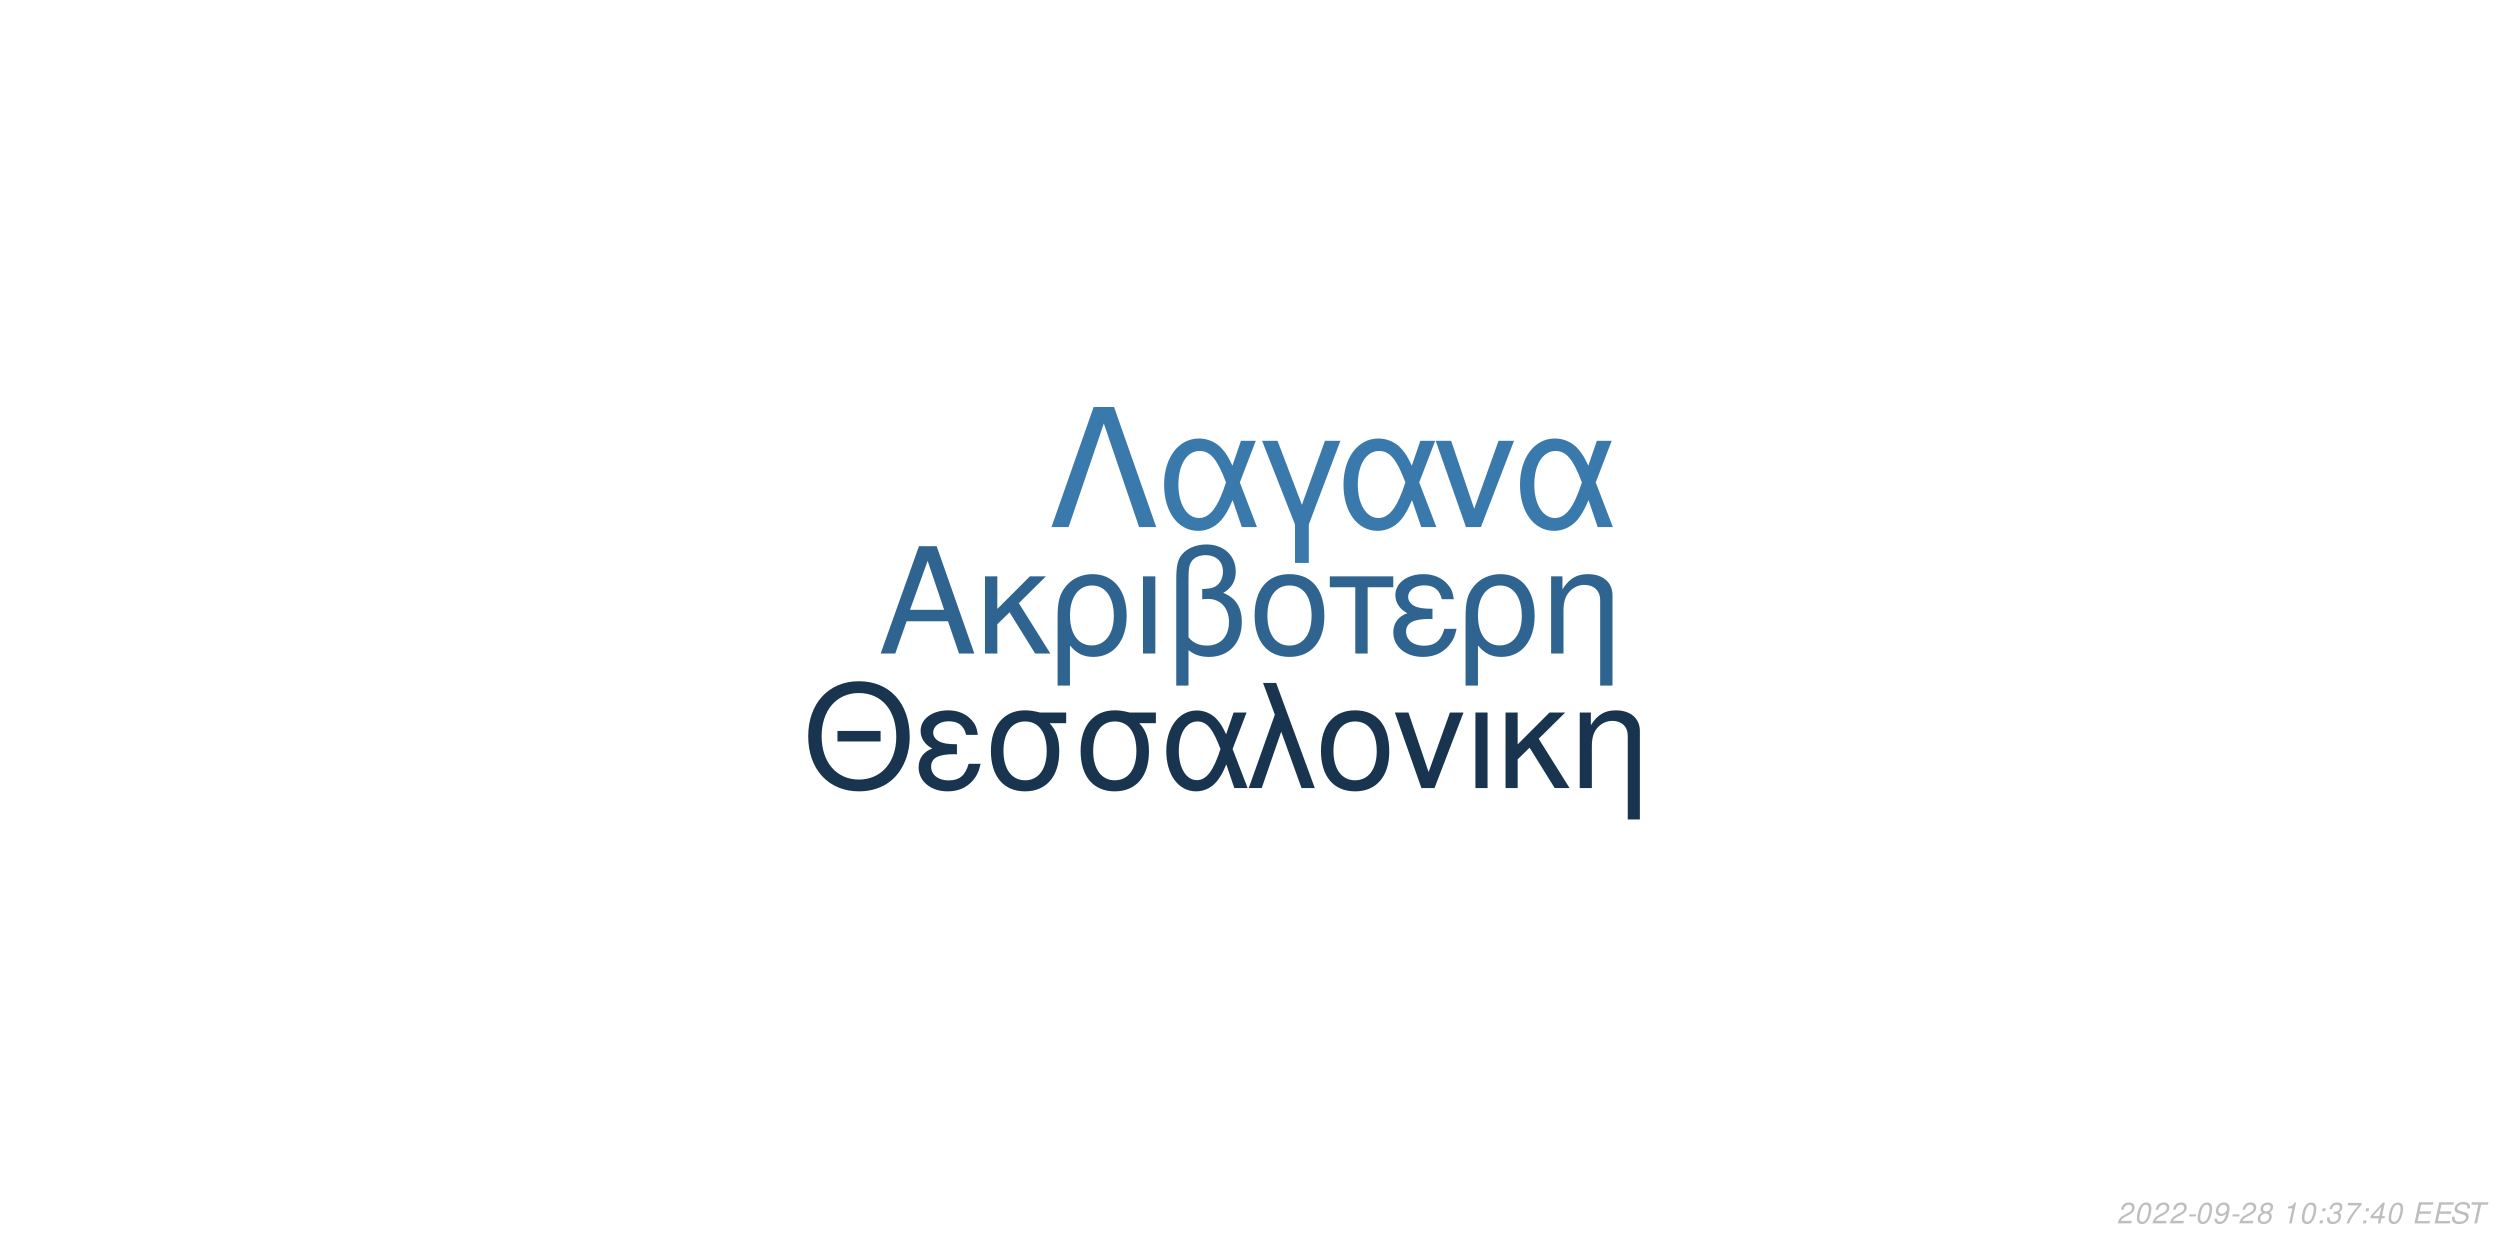
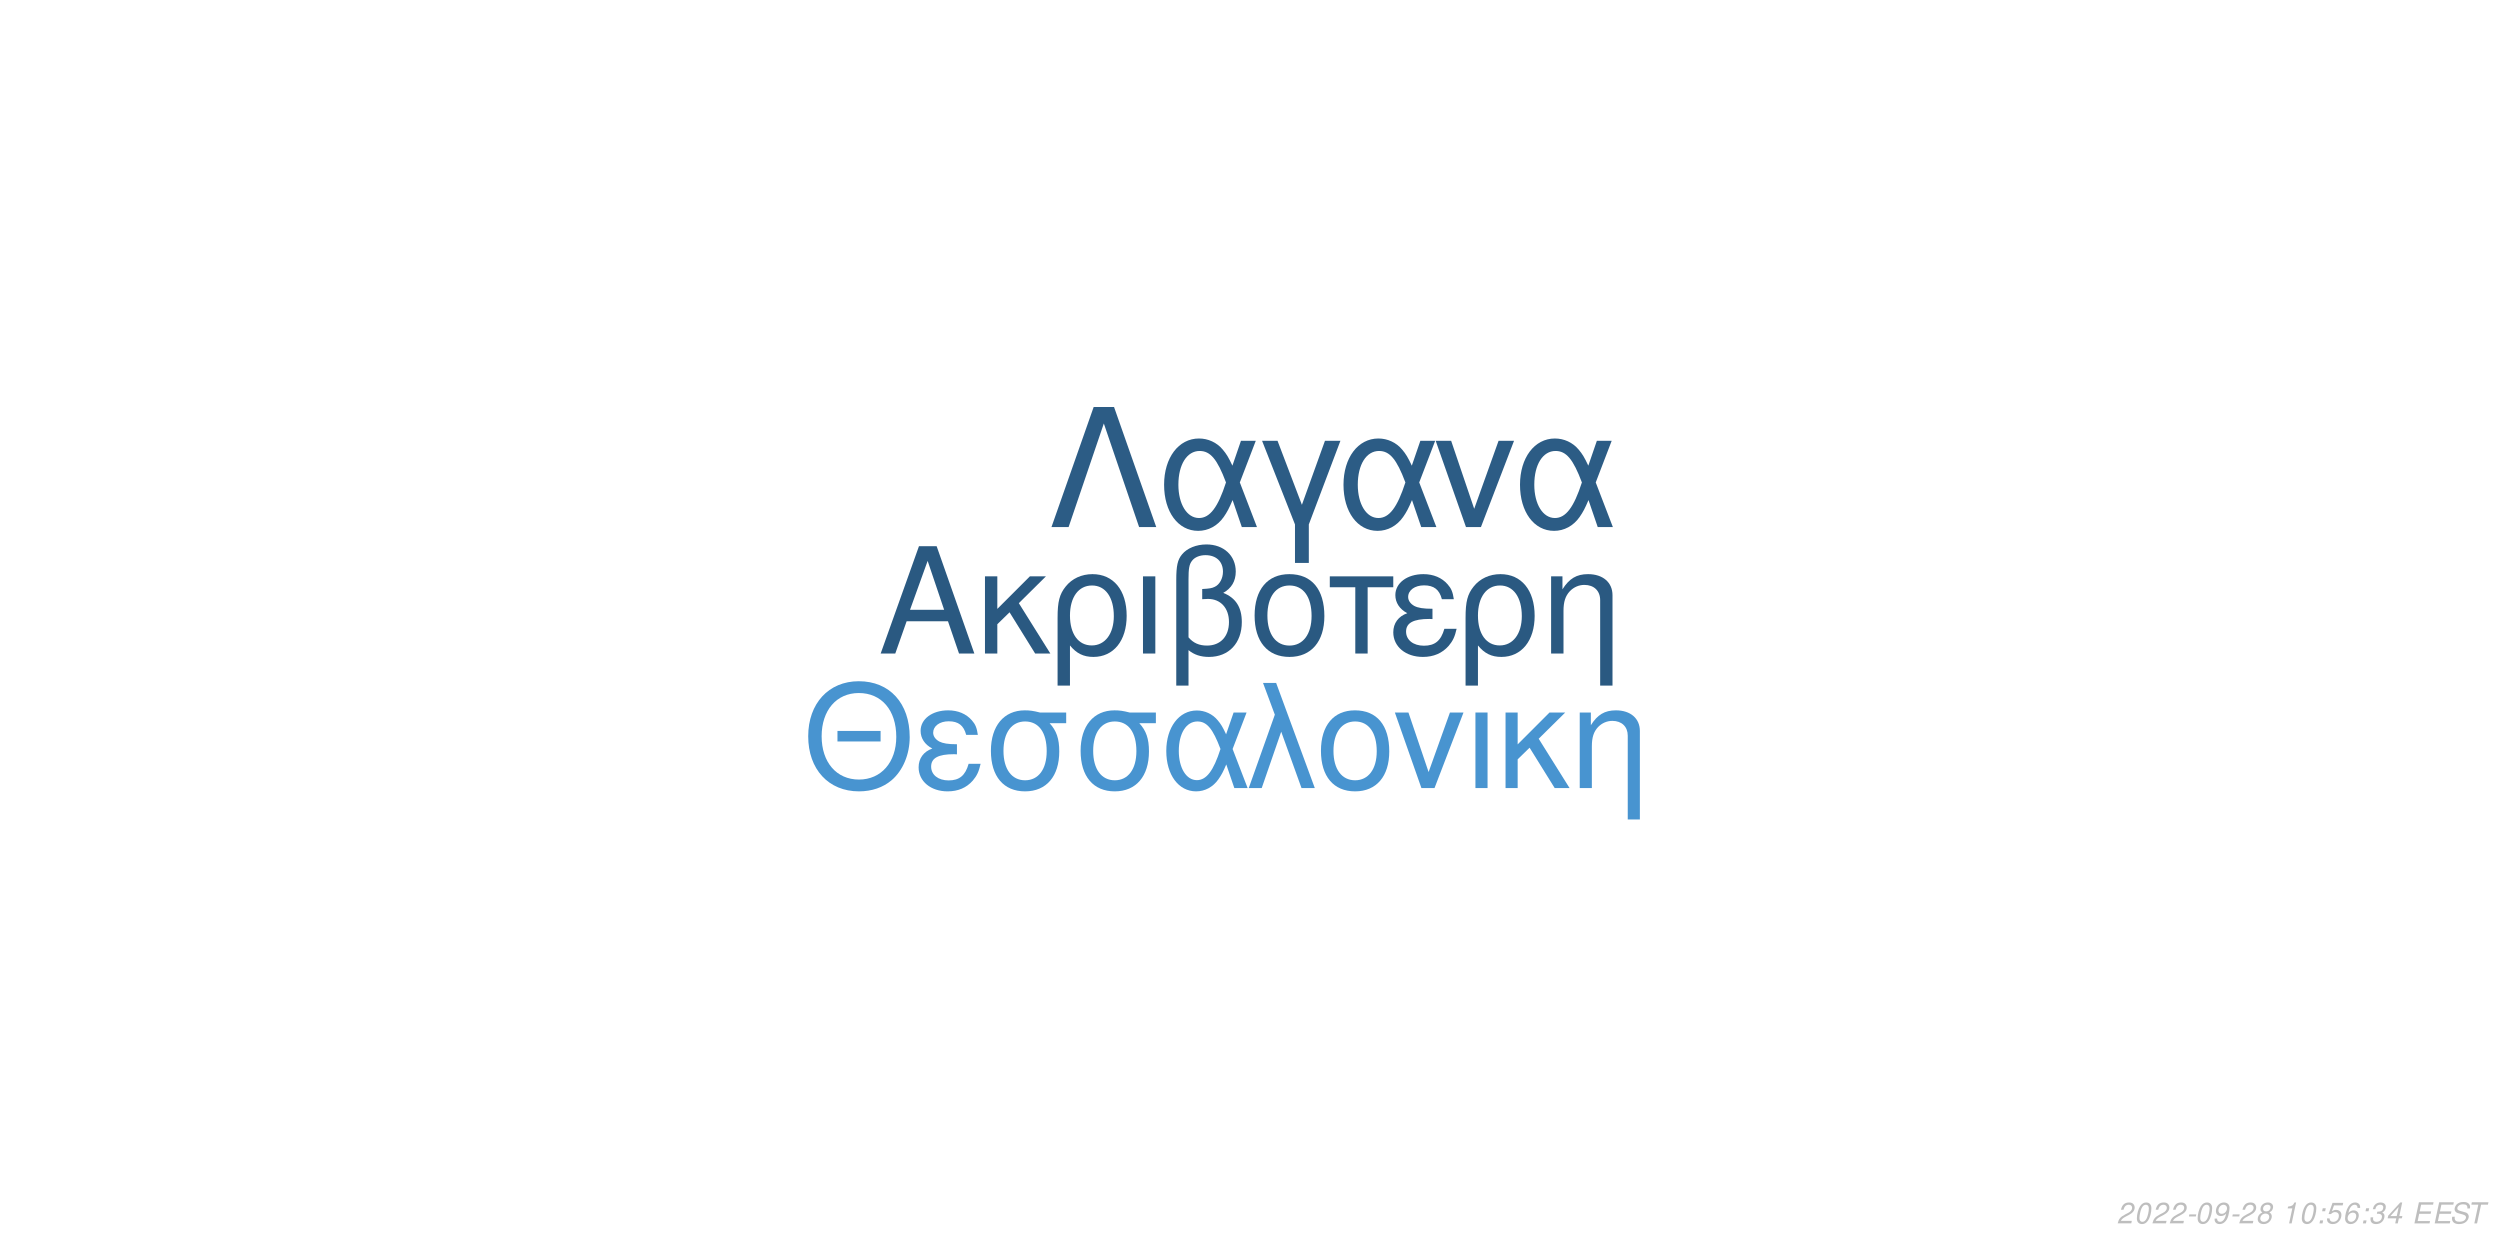
<svg xmlns="http://www.w3.org/2000/svg" xmlns:xlink="http://www.w3.org/1999/xlink" width="864pt" height="432pt" viewBox="0 0 864 432" version="1.1">
  <defs>
    <g>
      <symbol overflow="visible" id="glyph0-0">
        <path style="stroke:none;" d="" />
      </symbol>
      <symbol overflow="visible" id="glyph0-1">
        <path style="stroke:none;" d="M 24.125 -11.141 L 27.938 0 L 33.234 0 L 20.203 -37.094 L 14.094 -37.094 L 0.859 0 L 5.906 0 L 9.828 -11.141 Z M 22.797 -15.109 L 11 -15.109 L 17.094 -32.016 Z M 22.797 -15.109 " />
      </symbol>
      <symbol overflow="visible" id="glyph0-2">
        <path style="stroke:none;" d="M 7.172 -15.422 L 7.172 -26.672 L 2.906 -26.672 L 2.906 0 L 7.172 0 L 7.172 -10.125 L 11.406 -14.25 L 20.25 0 L 25.5 0 L 14.609 -17.406 L 23.969 -26.672 L 18.422 -26.672 Z M 7.172 -15.422 " />
      </symbol>
      <symbol overflow="visible" id="glyph0-3">
        <path style="stroke:none;" d="M 3 11.094 L 7.281 11.094 L 7.281 -2.797 C 9.516 -0.047 11.953 1.172 15.375 1.172 C 22.344 1.172 26.875 -4.422 26.875 -13.031 C 26.875 -21.891 22.297 -27.438 15.062 -27.438 C 11.297 -27.438 7.984 -25.906 5.797 -23.156 C 3.672 -20.516 3 -17.969 3 -12.359 Z M 14.906 -23.516 C 19.547 -23.516 22.438 -19.438 22.438 -12.922 C 22.438 -6.812 19.391 -2.797 14.812 -2.797 C 10.172 -2.797 7.281 -6.766 7.281 -13.125 C 7.281 -19.484 10.234 -23.516 14.906 -23.516 Z M 14.906 -23.516 " />
      </symbol>
      <symbol overflow="visible" id="glyph0-4">
        <path style="stroke:none;" d="M 3.516 0 L 7.781 0 L 7.781 -26.672 L 3.516 -26.672 Z M 3.516 0 " />
      </symbol>
      <symbol overflow="visible" id="glyph0-5">
        <path style="stroke:none;" d="M 4.016 11.094 L 8.25 11.094 L 8.25 -1.172 C 10.172 0.406 12.422 1.172 15.312 1.172 C 22.188 1.172 26.672 -3.609 26.672 -10.891 C 26.672 -15.984 24.578 -19.234 20.25 -20.969 C 23.109 -22.547 24.578 -25.031 24.578 -28.344 C 24.578 -33.844 20.406 -37.703 14.453 -37.703 C 10.938 -37.703 7.734 -36.391 6 -34.25 C 4.484 -32.422 4.016 -30.328 4.016 -25.391 Z M 8.25 -25.656 C 8.25 -29.359 8.5 -30.844 9.469 -32.062 C 10.375 -33.281 12.156 -34 14.094 -34 C 17.812 -34 20.156 -31.812 20.156 -28.297 C 20.156 -25.953 18.984 -23.812 17.297 -23.047 C 16.281 -22.547 15.469 -22.438 12.984 -22.297 L 12.984 -18.781 C 13.734 -18.828 14.344 -18.875 14.969 -18.875 C 19.344 -18.875 22.234 -15.719 22.234 -10.891 C 22.234 -5.906 19.281 -2.75 14.656 -2.75 C 11.953 -2.75 9.922 -3.609 8.25 -5.594 Z M 8.25 -25.656 " />
      </symbol>
      <symbol overflow="visible" id="glyph0-6">
        <path style="stroke:none;" d="M 14.094 -27.438 C 6.562 -27.438 2.094 -22.094 2.094 -13.125 C 2.094 -4.125 6.562 1.172 14.141 1.172 C 21.672 1.172 26.203 -4.172 26.203 -12.922 C 26.203 -22.188 21.828 -27.438 14.094 -27.438 Z M 14.141 -23.516 C 18.938 -23.516 21.781 -19.594 21.781 -12.984 C 21.781 -6.672 18.828 -2.75 14.141 -2.75 C 9.422 -2.75 6.516 -6.672 6.516 -13.125 C 6.516 -19.594 9.422 -23.516 14.141 -23.516 Z M 14.141 -23.516 " />
      </symbol>
      <symbol overflow="visible" id="glyph0-7">
        <path style="stroke:none;" d="M 7.891 0 L 12.156 0 L 12.156 -22.906 L 21.016 -22.906 L 21.016 -26.672 L -0.922 -26.672 L -0.922 -22.906 L 7.891 -22.906 Z M 7.891 0 " />
      </symbol>
      <symbol overflow="visible" id="glyph0-8">
        <path style="stroke:none;" d="M 14.562 -15.469 C 11.344 -15.469 9.562 -15.781 8.297 -16.438 C 6.922 -17.203 6.156 -18.328 6.156 -19.547 C 6.156 -21.891 8.453 -23.562 11.656 -23.562 C 15.062 -23.562 16.953 -22.094 17.812 -18.781 L 21.938 -18.781 C 21.578 -21.266 21.062 -22.5 19.797 -23.922 C 17.812 -26.203 14.906 -27.438 11.453 -27.438 C 5.797 -27.438 1.734 -24.375 1.734 -20.203 C 1.734 -17.609 3.156 -15.375 5.859 -13.938 C 2.797 -12.875 1.016 -10.484 1.016 -7.328 C 1.016 -2.391 5.297 1.172 11.25 1.172 C 14.969 1.172 17.906 -0.109 20.156 -2.641 C 21.578 -4.328 22.297 -5.797 22.906 -8.547 L 18.672 -8.547 C 17.5 -4.422 15.422 -2.703 11.609 -2.703 C 7.938 -2.703 5.438 -4.688 5.438 -7.578 C 5.438 -10.578 7.938 -11.953 13.484 -11.953 C 13.641 -11.953 14.094 -11.953 14.562 -11.906 Z M 14.562 -15.469 " />
      </symbol>
      <symbol overflow="visible" id="glyph0-9">
        <path style="stroke:none;" d="M 3.562 -26.672 L 3.562 0 L 7.844 0 L 7.844 -14.703 C 7.844 -17.906 8.5 -19.891 10.031 -21.531 C 11.406 -22.953 13.188 -23.719 15.062 -23.719 C 18.375 -23.719 20.516 -21.672 20.516 -18.469 L 20.516 11.094 L 24.781 11.094 L 24.781 -20.156 C 24.781 -24.578 21.469 -27.438 16.328 -27.438 C 12.359 -27.438 9.828 -25.906 7.484 -22.188 L 7.484 -26.672 Z M 3.562 -26.672 " />
      </symbol>
      <symbol overflow="visible" id="glyph1-0">
        <path style="stroke:none;" d="" />
      </symbol>
      <symbol overflow="visible" id="glyph1-1">
        <path style="stroke:none;" d="M 26.859 -19.734 L 11.953 -19.734 L 11.953 -16.094 L 26.859 -16.094 Z M 19.328 -36.922 C 8.922 -36.922 1.844 -29.25 1.844 -17.891 C 1.844 -6.484 8.875 1.141 19.391 1.141 C 23.812 1.141 27.703 -0.203 30.641 -2.688 C 34.578 -6.031 36.922 -11.656 36.922 -17.594 C 36.922 -29.297 30 -36.922 19.328 -36.922 Z M 19.328 -32.844 C 27.203 -32.844 32.281 -26.906 32.281 -17.688 C 32.281 -8.922 27.062 -2.938 19.391 -2.938 C 11.609 -2.938 6.484 -8.922 6.484 -17.891 C 6.484 -26.859 11.609 -32.844 19.328 -32.844 Z M 19.328 -32.844 " />
      </symbol>
      <symbol overflow="visible" id="glyph1-2">
        <path style="stroke:none;" d="M 14.25 -15.141 C 11.109 -15.141 9.375 -15.453 8.125 -16.094 C 6.781 -16.844 6.031 -17.938 6.031 -19.141 C 6.031 -21.422 8.266 -23.078 11.406 -23.078 C 14.75 -23.078 16.594 -21.625 17.438 -18.391 L 21.469 -18.391 C 21.125 -20.828 20.625 -22.031 19.391 -23.422 C 17.438 -25.656 14.594 -26.859 11.219 -26.859 C 5.688 -26.859 1.688 -23.875 1.688 -19.781 C 1.688 -17.234 3.094 -15.047 5.734 -13.656 C 2.734 -12.609 1 -10.266 1 -7.172 C 1 -2.344 5.188 1.141 11.016 1.141 C 14.656 1.141 17.547 -0.094 19.734 -2.594 C 21.125 -4.234 21.828 -5.688 22.422 -8.375 L 18.281 -8.375 C 17.141 -4.328 15.094 -2.641 11.359 -2.641 C 7.766 -2.641 5.328 -4.578 5.328 -7.422 C 5.328 -10.359 7.766 -11.703 13.203 -11.703 C 13.359 -11.703 13.797 -11.703 14.25 -11.656 Z M 14.25 -15.141 " />
      </symbol>
      <symbol overflow="visible" id="glyph1-3">
        <path style="stroke:none;" d="M 29 -26.109 L 19.938 -26.109 C 17.594 -26.703 16.438 -26.859 14.703 -26.859 C 7.469 -26.859 2.984 -21.469 2.984 -12.859 C 2.984 -4.031 7.375 1.141 14.797 1.141 C 22.172 1.141 26.609 -4.078 26.609 -12.656 C 26.609 -17.047 25.656 -19.828 23.266 -22.422 L 29 -22.422 Z M 14.797 -23.016 C 19.531 -23.016 22.266 -19.234 22.266 -12.75 C 22.266 -6.531 19.438 -2.688 14.797 -2.688 C 10.172 -2.688 7.328 -6.531 7.328 -12.859 C 7.328 -19.188 10.172 -23.016 14.797 -23.016 Z M 14.797 -23.016 " />
      </symbol>
      <symbol overflow="visible" id="glyph1-4">
        <path style="stroke:none;" d="M 29.344 -26.109 L 24.859 -26.109 L 22.266 -18.578 C 21.125 -21.031 20.484 -22.125 19.328 -23.469 C 17.547 -25.609 14.906 -26.812 12.156 -26.812 C 5.984 -26.812 1.594 -20.984 1.594 -12.812 C 1.594 -4.578 5.828 1.141 11.906 1.141 C 14.953 1.141 17.734 -0.344 19.625 -3.047 C 20.672 -4.531 21.281 -5.688 22.328 -8.172 L 25.109 0 L 29.703 0 L 24.516 -13.5 Z M 20.328 -13.5 C 17.891 -5.922 15.453 -2.734 12.156 -2.734 C 8.516 -2.734 5.922 -6.922 5.922 -12.812 C 5.922 -18.938 8.516 -23.016 12.359 -23.016 C 15.594 -23.016 17.688 -20.531 20.328 -13.5 Z M 20.328 -13.5 " />
      </symbol>
      <symbol overflow="visible" id="glyph1-5">
        <path style="stroke:none;" d="M 1.094 0 L 5.578 0 L 12.312 -19.484 L 19.328 0 L 23.922 0 L 10.562 -36.328 L 6.031 -36.328 L 10.109 -25.359 Z M 1.094 0 " />
      </symbol>
      <symbol overflow="visible" id="glyph1-6">
        <path style="stroke:none;" d="M 13.797 -26.859 C 6.422 -26.859 2.047 -21.625 2.047 -12.859 C 2.047 -4.031 6.422 1.141 13.859 1.141 C 21.234 1.141 25.656 -4.078 25.656 -12.656 C 25.656 -21.719 21.375 -26.859 13.797 -26.859 Z M 13.859 -23.016 C 18.531 -23.016 21.328 -19.188 21.328 -12.703 C 21.328 -6.531 18.438 -2.688 13.859 -2.688 C 9.219 -2.688 6.375 -6.531 6.375 -12.859 C 6.375 -19.188 9.219 -23.016 13.859 -23.016 Z M 13.859 -23.016 " />
      </symbol>
      <symbol overflow="visible" id="glyph1-7">
        <path style="stroke:none;" d="M 14.297 0 L 24.312 -26.109 L 19.625 -26.109 L 12.25 -5.531 L 5.281 -26.109 L 0.594 -26.109 L 9.766 0 Z M 14.297 0 " />
      </symbol>
      <symbol overflow="visible" id="glyph1-8">
        <path style="stroke:none;" d="M 3.438 0 L 7.625 0 L 7.625 -26.109 L 3.438 -26.109 Z M 3.438 0 " />
      </symbol>
      <symbol overflow="visible" id="glyph1-9">
        <path style="stroke:none;" d="M 7.031 -15.094 L 7.031 -26.109 L 2.844 -26.109 L 2.844 0 L 7.031 0 L 7.031 -9.922 L 11.156 -13.953 L 19.828 0 L 24.969 0 L 14.297 -17.047 L 23.469 -26.109 L 18.031 -26.109 Z M 7.031 -15.094 " />
      </symbol>
      <symbol overflow="visible" id="glyph1-10">
        <path style="stroke:none;" d="M 3.484 -26.109 L 3.484 0 L 7.672 0 L 7.672 -14.406 C 7.672 -17.547 8.328 -19.484 9.812 -21.078 C 11.156 -22.469 12.906 -23.219 14.75 -23.219 C 17.984 -23.219 20.078 -21.234 20.078 -18.094 L 20.078 10.859 L 24.266 10.859 L 24.266 -19.734 C 24.266 -24.062 21.031 -26.859 16 -26.859 C 12.109 -26.859 9.609 -25.359 7.328 -21.719 L 7.328 -26.109 Z M 3.484 -26.109 " />
      </symbol>
      <symbol overflow="visible" id="glyph2-0">
        <path style="stroke:none;" d="" />
      </symbol>
      <symbol overflow="visible" id="glyph2-1">
        <path style="stroke:none;" d="M 22.531 -41.484 L 15.484 -41.484 L 0.906 0 L 6.828 0 L 19 -35.797 L 31.188 0 L 37.109 0 Z M 22.531 -41.484 " />
      </symbol>
      <symbol overflow="visible" id="glyph2-2">
        <path style="stroke:none;" d="M 33.516 -29.812 L 28.391 -29.812 L 25.438 -21.219 C 24.125 -24.016 23.391 -25.266 22.078 -26.797 C 20.031 -29.25 17.016 -30.609 13.891 -30.609 C 6.828 -30.609 1.828 -23.953 1.828 -14.625 C 1.828 -5.234 6.656 1.312 13.594 1.312 C 17.078 1.312 20.266 -0.391 22.422 -3.469 C 23.609 -5.172 24.297 -6.484 25.5 -9.328 L 28.688 0 L 33.922 0 L 28 -15.422 Z M 23.219 -15.422 C 20.422 -6.766 17.641 -3.125 13.891 -3.125 C 9.734 -3.125 6.766 -7.906 6.766 -14.625 C 6.766 -21.625 9.734 -26.297 14.109 -26.297 C 17.812 -26.297 20.203 -23.453 23.219 -15.422 Z M 23.219 -15.422 " />
      </symbol>
      <symbol overflow="visible" id="glyph2-3">
        <path style="stroke:none;" d="M 12.062 12.406 L 16.844 12.406 L 16.844 -0.906 L 27.766 -29.812 L 22.422 -29.812 L 14.453 -7.688 L 6.031 -29.812 L 0.688 -29.812 L 12.062 -0.906 Z M 12.062 12.406 " />
      </symbol>
      <symbol overflow="visible" id="glyph2-4">
        <path style="stroke:none;" d="M 16.328 0 L 27.766 -29.812 L 22.422 -29.812 L 14 -6.312 L 6.031 -29.812 L 0.688 -29.812 L 11.156 0 Z M 16.328 0 " />
      </symbol>
      <symbol overflow="visible" id="glyph3-0">
        <path style="stroke:none;" d="" />
      </symbol>
      <symbol overflow="visible" id="glyph3-1">
        <path style="stroke:none;" d="M 5.234 -0.875 L 1.469 -0.875 C 1.641 -1.375 2.203 -1.891 3.109 -2.344 L 4.234 -2.938 C 5.562 -3.625 6.219 -4.469 6.219 -5.484 C 6.219 -5.938 6.062 -6.359 5.797 -6.656 C 5.469 -7.047 4.984 -7.234 4.312 -7.234 C 2.766 -7.234 1.891 -6.453 1.484 -4.734 L 2.375 -4.734 C 2.484 -5.188 2.609 -5.484 2.797 -5.75 C 3.094 -6.203 3.609 -6.453 4.188 -6.453 C 4.891 -6.453 5.344 -6.031 5.344 -5.375 C 5.344 -4.703 4.859 -4.094 4.016 -3.656 L 2.984 -3.125 C 1.234 -2.188 0.797 -1.656 0.344 -0.016 L 5.047 -0.016 Z M 5.234 -0.875 " />
      </symbol>
      <symbol overflow="visible" id="glyph3-2">
        <path style="stroke:none;" d="M 4.203 -7.234 C 3.375 -7.234 2.688 -6.812 2.125 -5.984 C 1.484 -5.047 0.984 -3.188 0.984 -1.734 C 0.984 -1.109 1.172 -0.562 1.484 -0.266 C 1.797 0.047 2.281 0.234 2.766 0.234 C 3.625 0.234 4.281 -0.156 4.859 -1.016 C 5.516 -1.953 6 -3.797 6 -5.266 C 6 -6.5 5.328 -7.234 4.203 -7.234 Z M 4.094 -6.453 C 4.734 -6.453 5.125 -5.984 5.125 -5.156 C 5.125 -4.203 4.781 -2.625 4.406 -1.812 C 3.984 -0.938 3.516 -0.547 2.875 -0.547 C 2.25 -0.547 1.875 -1.031 1.875 -1.828 C 1.875 -2.797 2.203 -4.344 2.594 -5.203 C 2.984 -6.047 3.453 -6.453 4.094 -6.453 Z M 4.094 -6.453 " />
      </symbol>
      <symbol overflow="visible" id="glyph3-3">
        <path style="stroke:none;" d="M 3.516 -3.125 L 1.125 -3.125 L 0.969 -2.406 L 3.359 -2.406 Z M 3.516 -3.125 " />
      </symbol>
      <symbol overflow="visible" id="glyph3-4">
        <path style="stroke:none;" d="M 0.844 -1.656 C 0.844 -1.547 0.844 -1.438 0.844 -1.375 C 0.844 -0.406 1.531 0.234 2.578 0.234 C 3.203 0.234 3.766 0.016 4.297 -0.438 C 4.938 -1 5.312 -1.656 5.594 -2.719 C 5.844 -3.672 6.016 -4.766 6.016 -5.375 C 6.016 -5.844 5.844 -6.328 5.547 -6.656 C 5.203 -7.031 4.703 -7.234 4.062 -7.234 C 2.516 -7.234 1.297 -5.938 1.297 -4.266 C 1.297 -3.203 1.984 -2.547 3.047 -2.547 C 3.484 -2.547 3.953 -2.672 4.281 -2.891 C 4.406 -2.984 4.547 -3.078 4.828 -3.344 C 4.438 -1.484 3.703 -0.547 2.703 -0.547 C 2.109 -0.547 1.719 -0.938 1.719 -1.547 L 1.719 -1.656 Z M 3.953 -6.453 C 4.625 -6.453 5.141 -5.953 5.141 -5.281 C 5.141 -4.188 4.312 -3.312 3.297 -3.312 C 2.594 -3.312 2.172 -3.734 2.172 -4.453 C 2.172 -5.562 2.984 -6.453 3.953 -6.453 Z M 3.953 -6.453 " />
      </symbol>
      <symbol overflow="visible" id="glyph3-5">
        <path style="stroke:none;" d="M 4.766 -3.797 C 5.078 -3.969 5.234 -4.078 5.438 -4.234 C 5.812 -4.594 6.062 -5.172 6.062 -5.734 C 6.062 -6.625 5.344 -7.234 4.266 -7.234 C 2.812 -7.234 1.703 -6.219 1.703 -4.875 C 1.703 -4.406 1.875 -4.125 2.359 -3.812 C 1.297 -3.312 0.75 -2.516 0.75 -1.469 C 0.75 -0.438 1.547 0.234 2.812 0.234 C 3.656 0.234 4.359 -0.094 4.938 -0.734 C 5.359 -1.234 5.609 -1.859 5.609 -2.438 C 5.609 -3.047 5.312 -3.516 4.766 -3.797 Z M 4.109 -6.453 C 4.797 -6.453 5.188 -6.125 5.188 -5.578 C 5.188 -5.266 5.062 -4.922 4.859 -4.672 C 4.562 -4.312 4.188 -4.156 3.656 -4.156 C 2.984 -4.156 2.594 -4.453 2.594 -4.984 C 2.594 -5.859 3.203 -6.453 4.109 -6.453 Z M 3.453 -3.406 C 4.234 -3.406 4.734 -2.984 4.734 -2.312 C 4.734 -1.312 3.922 -0.547 2.875 -0.547 C 2.125 -0.547 1.625 -0.969 1.625 -1.625 C 1.625 -2.609 2.438 -3.406 3.453 -3.406 Z M 3.453 -3.406 " />
      </symbol>
      <symbol overflow="visible" id="glyph3-6">
        <path style="stroke:none;" d="" />
      </symbol>
      <symbol overflow="visible" id="glyph3-7">
        <path style="stroke:none;" d="M 3.703 -5.188 L 2.594 0 L 3.469 0 L 5.016 -7.234 L 4.438 -7.234 C 3.906 -6.156 3.688 -6.016 2.234 -5.812 L 2.109 -5.188 Z M 3.703 -5.188 " />
      </symbol>
      <symbol overflow="visible" id="glyph3-8">
        <path style="stroke:none;" d="M 2.359 -1.031 L 1.312 -1.031 L 1.094 0 L 2.141 0 Z M 3.266 -5.234 L 2.219 -5.234 L 2 -4.203 L 3.047 -4.203 Z M 3.266 -5.234 " />
      </symbol>
      <symbol overflow="visible" id="glyph3-9">
+         <path style="stroke:none;" d="M 6.297 -7.094 L 2.594 -7.094 L 1.234 -3.234 L 2.047 -3.234 C 2.656 -3.766 2.938 -3.906 3.531 -3.906 C 4.328 -3.906 4.797 -3.453 4.797 -2.688 C 4.797 -1.438 3.969 -0.547 2.828 -0.547 C 2.031 -0.547 1.609 -0.938 1.578 -1.734 L 0.703 -1.734 L 0.703 -1.516 C 0.703 -0.938 0.844 -0.547 1.188 -0.266 C 1.562 0.062 2.078 0.234 2.703 0.234 C 3.656 0.234 4.391 -0.156 4.984 -0.922 C 5.422 -1.5 5.672 -2.234 5.672 -2.953 C 5.672 -4 4.938 -4.672 3.812 -4.672 C 3.328 -4.672 2.906 -4.547 2.406 -4.234 L 3.109 -6.219 L 6.109 -6.219 Z M 6.297 -7.094 " />
+       </symbol>
+       <symbol overflow="visible" id="glyph3-10">
+         <path style="stroke:none;" d="M 6.125 -5.344 L 6.141 -5.625 C 6.141 -6.609 5.453 -7.234 4.391 -7.234 C 3.438 -7.234 2.641 -6.719 2.016 -5.703 C 1.422 -4.781 0.938 -2.953 0.938 -1.688 C 0.938 -0.516 1.688 0.234 2.859 0.234 C 3.703 0.234 4.438 -0.156 5 -0.875 C 5.406 -1.422 5.672 -2.156 5.672 -2.766 C 5.672 -3.812 4.969 -4.5 3.906 -4.5 C 3.234 -4.5 2.672 -4.234 2.094 -3.625 C 2.406 -5.375 3.234 -6.453 4.25 -6.453 C 4.703 -6.453 5.062 -6.234 5.172 -5.844 C 5.203 -5.719 5.234 -5.578 5.25 -5.344 Z M 3.656 -3.734 C 4.344 -3.734 4.797 -3.281 4.797 -2.625 C 4.797 -1.469 3.984 -0.547 2.984 -0.547 C 2.297 -0.547 1.812 -1.047 1.812 -1.766 C 1.812 -2.859 2.625 -3.734 3.656 -3.734 Z M 3.656 -3.734 " />
+       </symbol>
+       <symbol overflow="visible" id="glyph3-11">
        <path style="stroke:none;" d="M 2.922 -3.312 C 3.125 -3.344 3.234 -3.344 3.375 -3.344 C 4.203 -3.344 4.688 -3 4.688 -2.406 C 4.688 -1.312 3.906 -0.547 2.781 -0.547 C 2.047 -0.547 1.594 -0.938 1.594 -1.562 C 1.594 -1.719 1.609 -1.844 1.656 -2.094 L 0.766 -2.094 C 0.734 -1.797 0.719 -1.641 0.719 -1.469 C 0.719 -0.375 1.406 0.234 2.641 0.234 C 3.547 0.234 4.297 -0.078 4.812 -0.656 C 5.266 -1.156 5.562 -1.875 5.562 -2.547 C 5.562 -3.125 5.344 -3.453 4.797 -3.734 C 5.641 -4.234 6.016 -4.844 6.016 -5.734 C 6.016 -6.656 5.312 -7.234 4.203 -7.234 C 3.375 -7.234 2.672 -6.938 2.188 -6.375 C 1.891 -6.031 1.703 -5.641 1.516 -4.906 L 2.391 -4.906 C 2.5 -5.359 2.594 -5.594 2.734 -5.812 C 3.047 -6.234 3.516 -6.453 4.078 -6.453 C 4.734 -6.453 5.141 -6.125 5.141 -5.578 C 5.141 -5.188 5.016 -4.797 4.797 -4.547 C 4.516 -4.234 4 -4.062 3.266 -4.062 L 3.078 -4.062 Z M 2.922 -3.312 " />
      </symbol>
-       <symbol overflow="visible" id="glyph3-10">
-         <path style="stroke:none;" d="M 6.703 -7.094 L 1.953 -7.094 L 1.766 -6.219 L 5.594 -6.219 C 3.344 -3.688 2.266 -2.109 1.375 0 L 2.344 0 C 3.031 -1.906 4.828 -4.594 6.547 -6.281 Z M 6.703 -7.094 " />
-       </symbol>
-       <symbol overflow="visible" id="glyph3-11">
+       <symbol overflow="visible" id="glyph3-12">
        <path style="stroke:none;" d="M 3.625 -1.75 L 3.266 0 L 4.141 0 L 4.516 -1.75 L 5.562 -1.75 L 5.734 -2.531 L 4.688 -2.531 L 5.688 -7.234 L 5.016 -7.234 L 0.844 -2.672 L 0.641 -1.75 Z M 3.797 -2.531 L 1.594 -2.531 L 4.469 -5.703 Z M 3.797 -2.531 " />
      </symbol>
-       <symbol overflow="visible" id="glyph3-12">
+       <symbol overflow="visible" id="glyph3-13">
        <path style="stroke:none;" d="M 2.547 -3.312 L 6.5 -3.312 L 6.688 -4.141 L 2.719 -4.141 L 3.219 -6.469 L 7.344 -6.469 L 7.516 -7.297 L 2.453 -7.297 L 0.906 0 L 6.125 0 L 6.297 -0.812 L 2.016 -0.812 Z M 2.547 -3.312 " />
      </symbol>
-       <symbol overflow="visible" id="glyph3-13">
+       <symbol overflow="visible" id="glyph3-14">
        <path style="stroke:none;" d="M 7.062 -5.156 C 7.125 -5.438 7.141 -5.562 7.141 -5.703 C 7.141 -6.156 6.938 -6.594 6.594 -6.891 C 6.188 -7.25 5.656 -7.406 4.875 -7.406 C 3.844 -7.406 3.047 -7.125 2.5 -6.562 C 2.094 -6.141 1.781 -5.438 1.781 -4.922 C 1.781 -4.297 2.219 -3.766 2.891 -3.562 L 4.594 -3.094 C 5.406 -2.859 5.734 -2.578 5.734 -2.094 C 5.734 -1.781 5.547 -1.406 5.266 -1.141 C 4.844 -0.766 4.266 -0.578 3.453 -0.578 C 2.328 -0.578 1.812 -0.984 1.812 -1.906 C 1.812 -2.047 1.812 -2.125 1.844 -2.312 L 0.984 -2.312 C 0.906 -2.062 0.891 -1.906 0.891 -1.688 C 0.891 -0.484 1.797 0.234 3.297 0.234 C 4.359 0.234 5.234 -0.062 5.812 -0.609 C 6.344 -1.078 6.688 -1.797 6.688 -2.375 C 6.688 -2.641 6.609 -2.906 6.453 -3.156 C 6.234 -3.5 5.938 -3.703 5.469 -3.828 L 3.75 -4.312 C 2.984 -4.547 2.734 -4.734 2.734 -5.188 C 2.734 -5.547 2.875 -5.844 3.188 -6.109 C 3.547 -6.438 4.031 -6.594 4.703 -6.594 C 5.266 -6.594 5.688 -6.484 5.906 -6.297 C 6.094 -6.125 6.219 -5.797 6.219 -5.516 C 6.219 -5.422 6.203 -5.344 6.188 -5.156 Z M 7.062 -5.156 " />
      </symbol>
-       <symbol overflow="visible" id="glyph3-14">
+       <symbol overflow="visible" id="glyph3-15">
        <path style="stroke:none;" d="M 4.938 -6.469 L 7.312 -6.469 L 7.484 -7.297 L 1.75 -7.297 L 1.578 -6.469 L 3.984 -6.469 L 2.609 0 L 3.547 0 Z M 4.938 -6.469 " />
      </symbol>
    </g>
  </defs>
  <g id="surface1">
    <rect x="0" y="0" width="864" height="432" style="fill:rgb(100%,100%,100%);fill-opacity:1;stroke:none;" />
-     <g style="fill:rgb(18.824%,39.216%,56.471%);fill-opacity:1;">
+     <g style="fill:rgb(16.471%,34.902%,50.588%);fill-opacity:1;">
      <use xlink:href="#glyph0-1" x="303.5" y="225.861" />
      <use xlink:href="#glyph0-2" x="337.5" y="225.861" />
      <use xlink:href="#glyph0-3" x="362.5" y="225.861" />
      <use xlink:href="#glyph0-4" x="391.5" y="225.861" />
      <use xlink:href="#glyph0-5" x="402.5" y="225.861" />
      <use xlink:href="#glyph0-6" x="431.5" y="225.861" />
      <use xlink:href="#glyph0-7" x="460.5" y="225.861" />
      <use xlink:href="#glyph0-8" x="480.5" y="225.861" />
      <use xlink:href="#glyph0-3" x="503.5" y="225.861" />
      <use xlink:href="#glyph0-9" x="532.5" y="225.861" />
    </g>
-     <g style="fill:rgb(9.412%,20.392%,30.98%);fill-opacity:1;">
+     <g style="fill:rgb(28.235%,58.039%,81.569%);fill-opacity:1;">
      <use xlink:href="#glyph1-1" x="277.473" y="272.354" />
      <use xlink:href="#glyph1-2" x="316.473" y="272.354" />
      <use xlink:href="#glyph1-3" x="339.473" y="272.354" />
      <use xlink:href="#glyph1-3" x="370.473" y="272.354" />
      <use xlink:href="#glyph1-4" x="401.473" y="272.354" />
      <use xlink:href="#glyph1-5" x="430.473" y="272.354" />
      <use xlink:href="#glyph1-6" x="454.473" y="272.354" />
      <use xlink:href="#glyph1-7" x="481.473" y="272.354" />
      <use xlink:href="#glyph1-8" x="506.473" y="272.354" />
      <use xlink:href="#glyph1-9" x="517.473" y="272.354" />
      <use xlink:href="#glyph1-10" x="542.473" y="272.354" />
    </g>
-     <g style="fill:rgb(22.745%,47.451%,67.451%);fill-opacity:1;">
+     <g style="fill:rgb(17.255%,36.078%,52.157%);fill-opacity:1;">
      <use xlink:href="#glyph2-1" x="362.484" y="182.152" />
      <use xlink:href="#glyph2-2" x="400.484" y="182.152" />
      <use xlink:href="#glyph2-3" x="435.484" y="182.152" />
      <use xlink:href="#glyph2-2" x="462.484" y="182.152" />
      <use xlink:href="#glyph2-4" x="495.484" y="182.152" />
      <use xlink:href="#glyph2-2" x="523.484" y="182.152" />
    </g>
    <g style="fill:rgb(74.51%,74.51%,74.51%);fill-opacity:1;">
      <use xlink:href="#glyph3-1" x="731.52" y="422.81" />
      <use xlink:href="#glyph3-2" x="737.52" y="422.81" />
      <use xlink:href="#glyph3-1" x="743.52" y="422.81" />
      <use xlink:href="#glyph3-1" x="749.52" y="422.81" />
      <use xlink:href="#glyph3-3" x="755.52" y="422.81" />
      <use xlink:href="#glyph3-2" x="758.52" y="422.81" />
      <use xlink:href="#glyph3-4" x="764.52" y="422.81" />
      <use xlink:href="#glyph3-3" x="770.52" y="422.81" />
      <use xlink:href="#glyph3-1" x="773.52" y="422.81" />
      <use xlink:href="#glyph3-5" x="779.52" y="422.81" />
      <use xlink:href="#glyph3-6" x="785.52" y="422.81" />
      <use xlink:href="#glyph3-7" x="788.52" y="422.81" />
      <use xlink:href="#glyph3-2" x="794.52" y="422.81" />
      <use xlink:href="#glyph3-8" x="800.52" y="422.81" />
      <use xlink:href="#glyph3-9" x="803.52" y="422.81" />
      <use xlink:href="#glyph3-10" x="809.52" y="422.81" />
      <use xlink:href="#glyph3-8" x="815.52" y="422.81" />
      <use xlink:href="#glyph3-11" x="818.52" y="422.81" />
-       <use xlink:href="#glyph3-2" x="824.52" y="422.81" />
+       <use xlink:href="#glyph3-12" x="824.52" y="422.81" />
      <use xlink:href="#glyph3-6" x="830.52" y="422.81" />
-       <use xlink:href="#glyph3-12" x="833.52" y="422.81" />
-       <use xlink:href="#glyph3-12" x="840.52" y="422.81" />
-       <use xlink:href="#glyph3-13" x="846.52" y="422.81" />
-       <use xlink:href="#glyph3-14" x="852.52" y="422.81" />
+       <use xlink:href="#glyph3-13" x="833.52" y="422.81" />
+       <use xlink:href="#glyph3-13" x="840.52" y="422.81" />
+       <use xlink:href="#glyph3-14" x="846.52" y="422.81" />
+       <use xlink:href="#glyph3-15" x="852.52" y="422.81" />
    </g>
  </g>
</svg>
